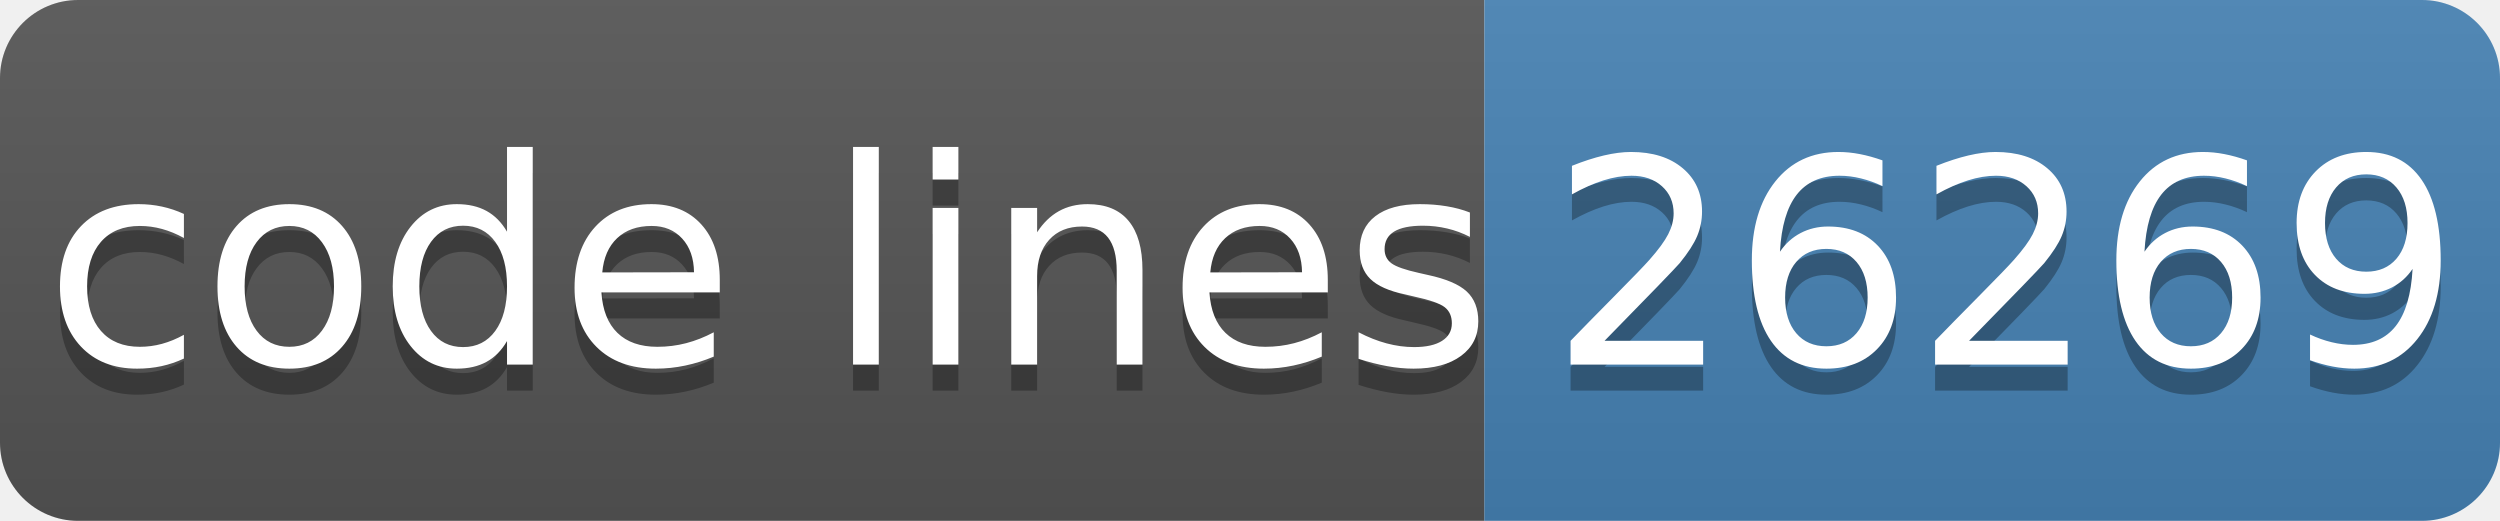
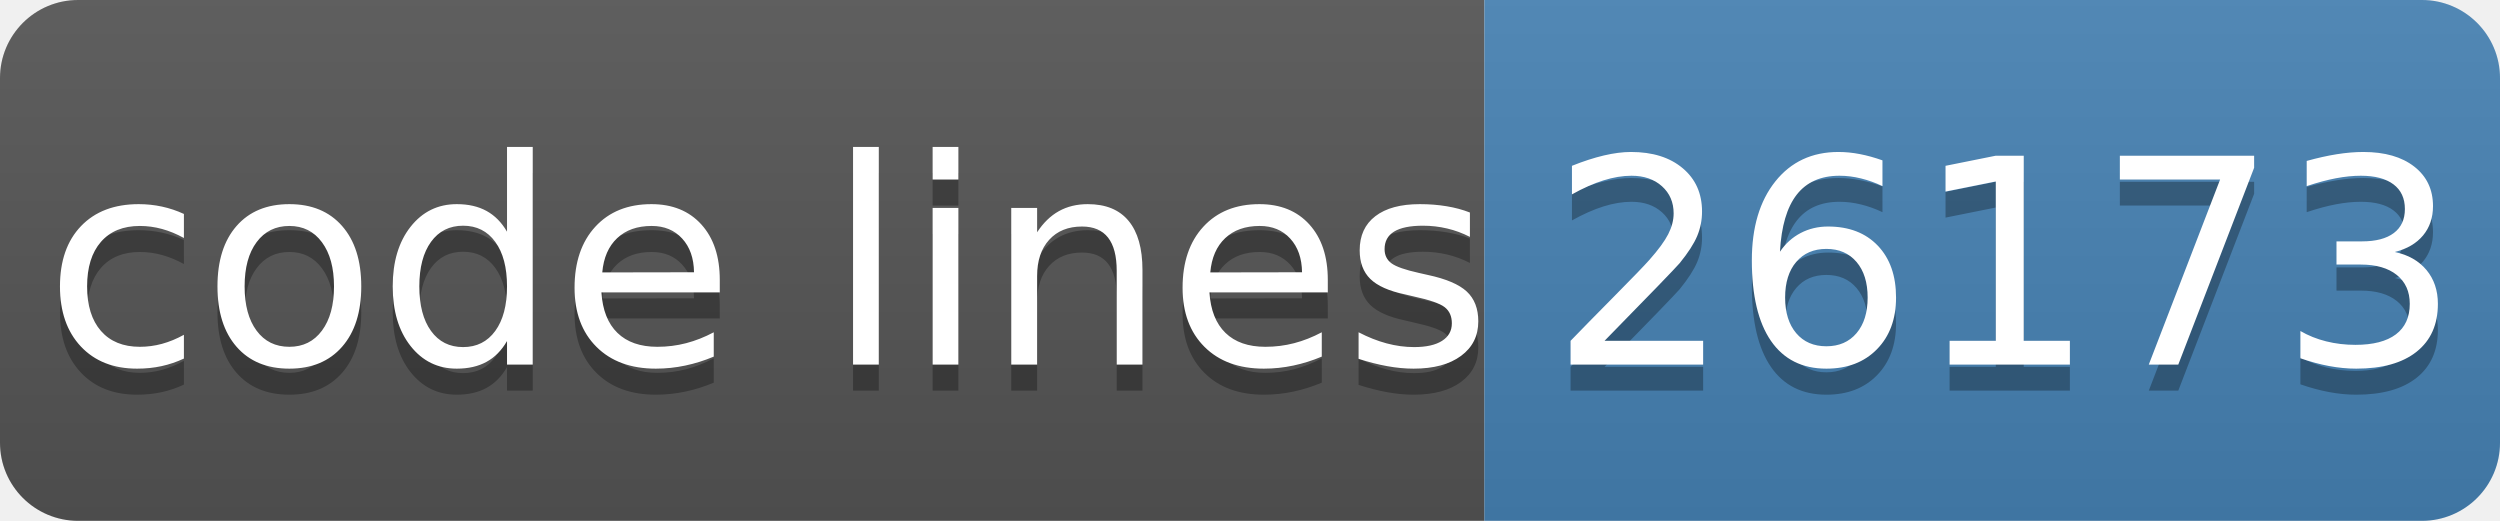
- <svg xmlns="http://www.w3.org/2000/svg" width="96" height="20" role="img" aria-label="code lines: 26269">
+ <svg xmlns="http://www.w3.org/2000/svg" width="96" height="20" role="img" aria-label="code lines: 26173">
  <linearGradient id="s" x2="0" y2="100%">
    <stop offset="0" stop-color="#bbb" stop-opacity=".1" />
    <stop offset="1" stop-opacity=".1" />
  </linearGradient>
  <clipPath id="r">
    <rect width="96" height="20" rx="3" fill="#fff" />
  </clipPath>
  <g clip-path="url(#r)">
    <rect width="57" height="20" fill="#555" />
    <rect x="57" width="40" height="20" fill="#4682b4" />
    <rect width="96" height="20" fill="url(#s)" />
  </g>
  <g fill="#fff" text-anchor="middle" font-family="Verdana,Geneva,DejaVu Sans,sans-serif" text-rendering="geometricPrecision" font-size="110">
    <text aria-hidden="true" x="295" y="150" fill="#010101" fill-opacity=".3" transform="scale(.1)" textLength="510">code lines</text>
    <text x="295" y="140" transform="scale(.1)" fill="#fff" textLength="510">code lines</text>
-     <text aria-hidden="true" x="770" y="150" fill="#010101" fill-opacity=".3" transform="scale(.1)" textLength="320">26269</text>
-     <text x="770" y="140" transform="scale(.1)" fill="#fff" textLength="320">26269</text>
+     <text aria-hidden="true" x="770" y="150" fill="#010101" fill-opacity=".3" transform="scale(.1)" textLength="320">26173</text>
+     <text x="770" y="140" transform="scale(.1)" fill="#fff" textLength="320">26173</text>
  </g>
</svg>
